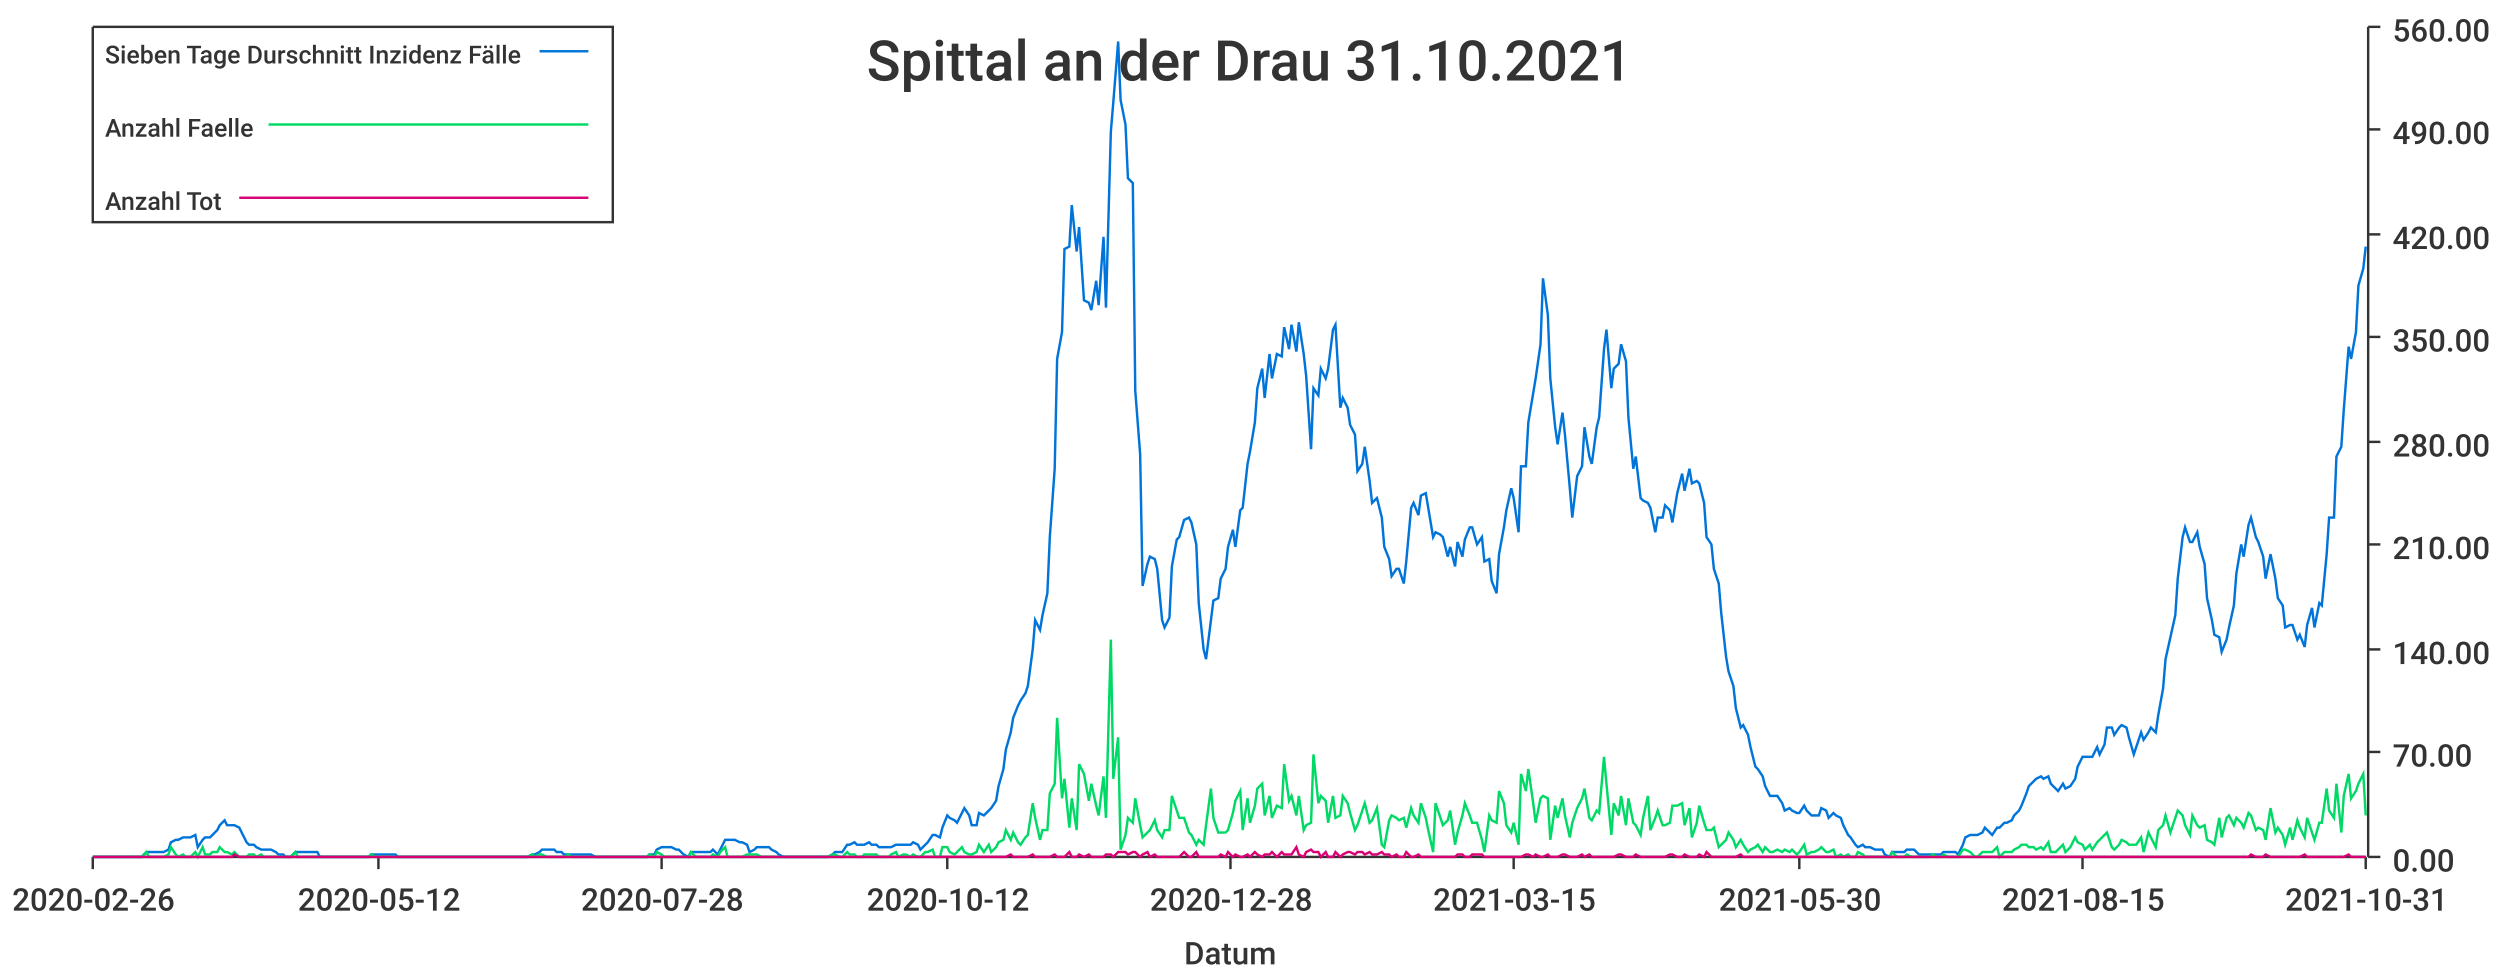
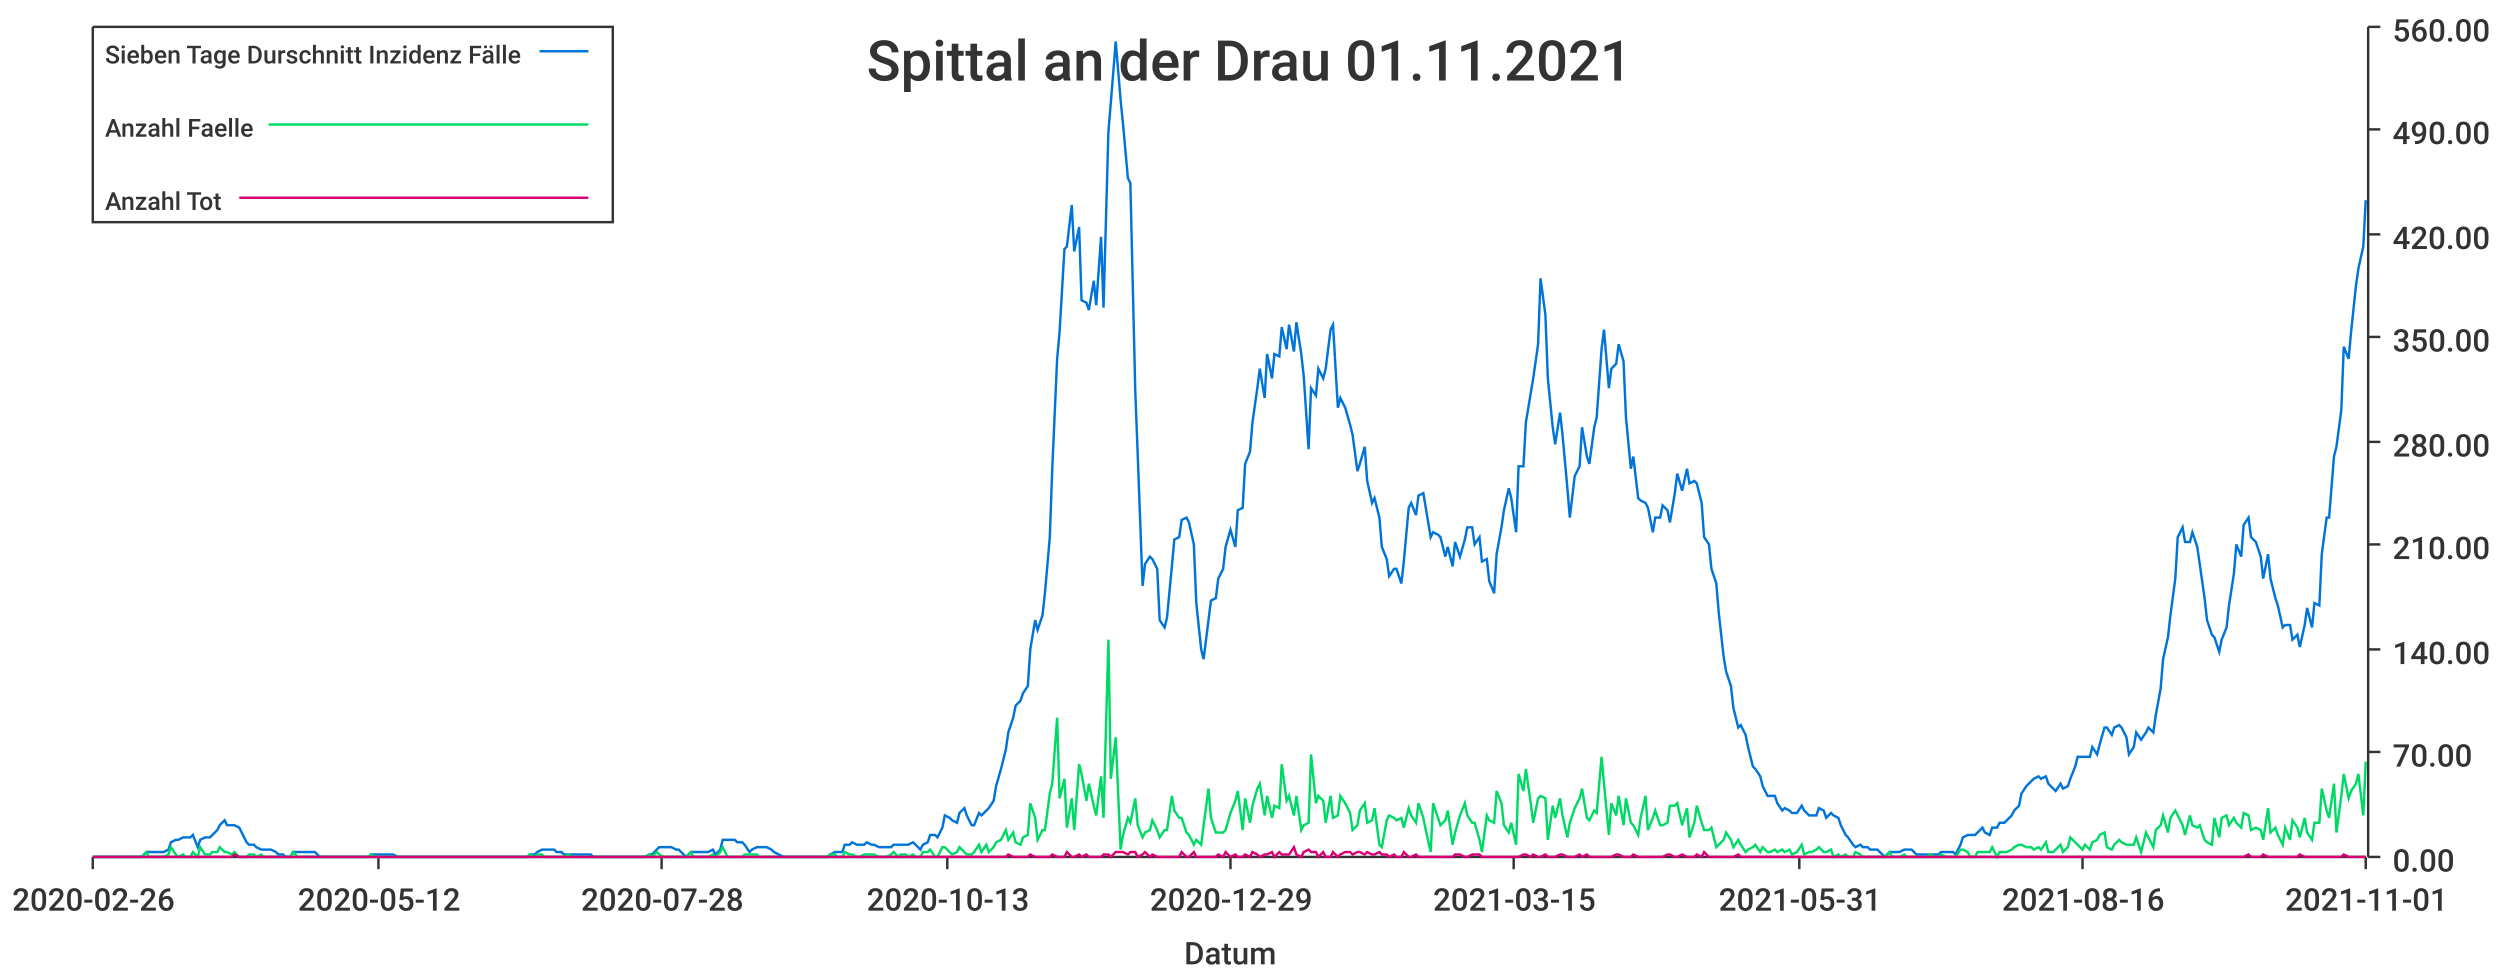
<svg xmlns="http://www.w3.org/2000/svg" width="1024" height="400">\n<path d="M 0 0 L 1024 0 L 1024 400 L 0 400 L 0 0" style="stroke-width:0;stroke:rgba(255,255,255,1.0);fill:rgba(255,255,255,1.0)" />
  <path d="M 38 11 L 969 11 L 969 351 L 38 351 L 38 11" style="stroke-width:0;stroke:rgba(255,255,255,1.0);fill:rgba(255,255,255,1.0)" />
  <path d="M 38 351 L 969 351" style="stroke-width:1;stroke:rgba(51,51,51,1.0);fill:none" />
  <path d="M 38 351 L 38 356" style="stroke-width:1;stroke:rgba(51,51,51,1.0);fill:none" />
  <text x="5" y="373" style="stroke-width:0;stroke:none;fill:rgba(51,51,51,1.0);font-size:12.8px;font-family:'Roboto Medium',sans-serif">2020-02-26</text>
  <path d="M 155 351 L 155 356" style="stroke-width:1;stroke:rgba(51,51,51,1.0);fill:none" />
  <text x="122" y="373" style="stroke-width:0;stroke:none;fill:rgba(51,51,51,1.0);font-size:12.8px;font-family:'Roboto Medium',sans-serif">2020-05-12</text>
  <path d="M 271 351 L 271 356" style="stroke-width:1;stroke:rgba(51,51,51,1.0);fill:none" />
  <text x="238" y="373" style="stroke-width:0;stroke:none;fill:rgba(51,51,51,1.0);font-size:12.8px;font-family:'Roboto Medium',sans-serif">2020-07-28</text>
  <path d="M 388 351 L 388 356" style="stroke-width:1;stroke:rgba(51,51,51,1.0);fill:none" />
-   <text x="355" y="373" style="stroke-width:0;stroke:none;fill:rgba(51,51,51,1.0);font-size:12.8px;font-family:'Roboto Medium',sans-serif">2020-10-12</text>
+   <text x="355" y="373" style="stroke-width:0;stroke:none;fill:rgba(51,51,51,1.0);font-size:12.8px;font-family:'Roboto Medium',sans-serif">2020-10-13</text>
  <path d="M 504 351 L 504 356" style="stroke-width:1;stroke:rgba(51,51,51,1.0);fill:none" />
-   <text x="471" y="373" style="stroke-width:0;stroke:none;fill:rgba(51,51,51,1.0);font-size:12.8px;font-family:'Roboto Medium',sans-serif">2020-12-28</text>
+   <text x="471" y="373" style="stroke-width:0;stroke:none;fill:rgba(51,51,51,1.0);font-size:12.8px;font-family:'Roboto Medium',sans-serif">2020-12-29</text>
  <path d="M 620 351 L 620 356" style="stroke-width:1;stroke:rgba(51,51,51,1.0);fill:none" />
  <text x="587" y="373" style="stroke-width:0;stroke:none;fill:rgba(51,51,51,1.0);font-size:12.8px;font-family:'Roboto Medium',sans-serif">2021-03-15</text>
  <path d="M 737 351 L 737 356" style="stroke-width:1;stroke:rgba(51,51,51,1.0);fill:none" />
-   <text x="704" y="373" style="stroke-width:0;stroke:none;fill:rgba(51,51,51,1.0);font-size:12.8px;font-family:'Roboto Medium',sans-serif">2021-05-30</text>
+   <text x="704" y="373" style="stroke-width:0;stroke:none;fill:rgba(51,51,51,1.0);font-size:12.8px;font-family:'Roboto Medium',sans-serif">2021-05-31</text>
  <path d="M 853 351 L 853 356" style="stroke-width:1;stroke:rgba(51,51,51,1.0);fill:none" />
-   <text x="820" y="373" style="stroke-width:0;stroke:none;fill:rgba(51,51,51,1.0);font-size:12.8px;font-family:'Roboto Medium',sans-serif">2021-08-15</text>
+   <text x="820" y="373" style="stroke-width:0;stroke:none;fill:rgba(51,51,51,1.0);font-size:12.8px;font-family:'Roboto Medium',sans-serif">2021-08-16</text>
  <path d="M 969 351 L 969 356" style="stroke-width:1;stroke:rgba(51,51,51,1.0);fill:none" />
-   <text x="936" y="373" style="stroke-width:0;stroke:none;fill:rgba(51,51,51,1.0);font-size:12.8px;font-family:'Roboto Medium',sans-serif">2021-10-31</text>
+   <text x="936" y="373" style="stroke-width:0;stroke:none;fill:rgba(51,51,51,1.0);font-size:12.8px;font-family:'Roboto Medium',sans-serif">2021-11-01</text>
  <text x="485" y="395" style="stroke-width:0;stroke:none;fill:rgba(51,51,51,1.0);font-size:12.8px;font-family:'Roboto Medium',sans-serif">Datum</text>
  <path d="M 970 351 L 970 11" style="stroke-width:1;stroke:rgba(51,51,51,1.0);fill:none" />
  <path d="M 970 351 L 975 351" style="stroke-width:1;stroke:rgba(51,51,51,1.0);fill:none" />
  <text x="980" y="357" style="stroke-width:0;stroke:none;fill:rgba(51,51,51,1.0);font-size:12.8px;font-family:'Roboto Medium',sans-serif">0.00</text>
  <path d="M 970 308 L 975 308" style="stroke-width:1;stroke:rgba(51,51,51,1.0);fill:none" />
  <text x="980" y="314" style="stroke-width:0;stroke:none;fill:rgba(51,51,51,1.0);font-size:12.8px;font-family:'Roboto Medium',sans-serif">70.00</text>
  <path d="M 970 266 L 975 266" style="stroke-width:1;stroke:rgba(51,51,51,1.0);fill:none" />
  <text x="980" y="272" style="stroke-width:0;stroke:none;fill:rgba(51,51,51,1.0);font-size:12.8px;font-family:'Roboto Medium',sans-serif">140.00</text>
  <path d="M 970 223 L 975 223" style="stroke-width:1;stroke:rgba(51,51,51,1.0);fill:none" />
  <text x="980" y="229" style="stroke-width:0;stroke:none;fill:rgba(51,51,51,1.0);font-size:12.8px;font-family:'Roboto Medium',sans-serif">210.00</text>
  <path d="M 970 181 L 975 181" style="stroke-width:1;stroke:rgba(51,51,51,1.0);fill:none" />
  <text x="980" y="187" style="stroke-width:0;stroke:none;fill:rgba(51,51,51,1.0);font-size:12.8px;font-family:'Roboto Medium',sans-serif">280.00</text>
  <path d="M 970 138 L 975 138" style="stroke-width:1;stroke:rgba(51,51,51,1.0);fill:none" />
  <text x="980" y="144" style="stroke-width:0;stroke:none;fill:rgba(51,51,51,1.0);font-size:12.8px;font-family:'Roboto Medium',sans-serif">350.00</text>
  <path d="M 970 96 L 975 96" style="stroke-width:1;stroke:rgba(51,51,51,1.0);fill:none" />
  <text x="980" y="102" style="stroke-width:0;stroke:none;fill:rgba(51,51,51,1.0);font-size:12.8px;font-family:'Roboto Medium',sans-serif">420.00</text>
  <path d="M 970 53 L 975 53" style="stroke-width:1;stroke:rgba(51,51,51,1.0);fill:none" />
  <text x="980" y="59" style="stroke-width:0;stroke:none;fill:rgba(51,51,51,1.0);font-size:12.8px;font-family:'Roboto Medium',sans-serif">490.00</text>
  <path d="M 970 11 L 975 11" style="stroke-width:1;stroke:rgba(51,51,51,1.0);fill:none" />
  <text x="980" y="17" style="stroke-width:0;stroke:none;fill:rgba(51,51,51,1.0);font-size:12.8px;font-family:'Roboto Medium',sans-serif">560.00</text>
-   <path d="M 38 351 L 40 351 L 42 351 L 43 351 L 45 351 L 46 351 L 48 351 L 49 351 L 51 351 L 52 351 L 54 351 L 55 351 L 57 351 L 58 351 L 60 349 L 61 349 L 63 349 L 64 349 L 66 349 L 67 349 L 69 348 L 70 345 L 72 344 L 73 344 L 75 343 L 76 343 L 78 343 L 80 342 L 81 347 L 83 344 L 84 343 L 86 343 L 87 342 L 89 340 L 90 338 L 92 336 L 93 338 L 95 338 L 96 338 L 98 339 L 99 341 L 101 345 L 102 346 L 104 346 L 105 347 L 107 348 L 108 348 L 110 348 L 111 348 L 113 349 L 114 350 L 116 350 L 117 351 L 119 351 L 121 349 L 122 349 L 124 349 L 125 349 L 127 349 L 128 349 L 130 349 L 131 351 L 133 351 L 134 351 L 136 351 L 137 351 L 139 351 L 140 351 L 142 351 L 143 351 L 145 351 L 146 351 L 148 351 L 149 351 L 151 351 L 152 350 L 154 350 L 155 350 L 157 350 L 158 350 L 160 350 L 162 350 L 163 351 L 165 351 L 166 351 L 168 351 L 169 351 L 171 351 L 172 351 L 174 351 L 175 351 L 177 351 L 178 351 L 180 351 L 181 351 L 183 351 L 184 351 L 186 351 L 187 351 L 189 351 L 190 351 L 192 351 L 193 351 L 195 351 L 196 351 L 198 351 L 199 351 L 201 351 L 203 351 L 204 351 L 206 351 L 207 351 L 209 351 L 210 351 L 212 351 L 213 351 L 215 351 L 216 351 L 218 350 L 219 350 L 221 349 L 222 348 L 224 348 L 225 348 L 227 348 L 228 349 L 230 349 L 231 350 L 233 350 L 234 350 L 236 350 L 237 350 L 239 350 L 240 350 L 242 350 L 244 351 L 245 351 L 247 351 L 248 351 L 250 351 L 251 351 L 253 351 L 254 351 L 256 351 L 257 351 L 259 351 L 260 351 L 262 351 L 263 351 L 265 351 L 266 350 L 268 350 L 269 348 L 271 347 L 272 347 L 274 347 L 275 347 L 277 348 L 278 348 L 280 350 L 282 351 L 283 349 L 285 349 L 286 349 L 288 349 L 289 349 L 291 349 L 292 348 L 294 350 L 295 348 L 297 344 L 298 344 L 300 344 L 301 344 L 303 345 L 304 345 L 306 346 L 307 349 L 309 348 L 310 347 L 312 347 L 313 347 L 315 347 L 316 348 L 318 349 L 319 350 L 321 351 L 323 351 L 324 351 L 326 351 L 327 351 L 329 351 L 330 351 L 332 351 L 333 351 L 335 351 L 336 351 L 338 351 L 339 351 L 341 350 L 342 349 L 344 349 L 345 349 L 347 346 L 348 346 L 350 345 L 351 346 L 353 346 L 354 346 L 356 345 L 357 346 L 359 346 L 360 347 L 362 347 L 364 347 L 365 347 L 367 346 L 368 346 L 370 346 L 371 346 L 373 346 L 374 345 L 376 346 L 377 348 L 379 346 L 380 345 L 382 342 L 383 342 L 385 343 L 386 339 L 388 334 L 389 335 L 391 336 L 392 337 L 394 333 L 395 331 L 397 334 L 398 338 L 400 338 L 401 333 L 403 334 L 405 332 L 406 331 L 408 328 L 409 322 L 411 315 L 412 307 L 414 300 L 415 294 L 417 289 L 418 287 L 420 284 L 421 281 L 423 266 L 424 254 L 426 258 L 427 252 L 429 243 L 430 220 L 432 192 L 433 147 L 435 136 L 436 102 L 438 101 L 439 84 L 441 103 L 442 93 L 444 123 L 446 124 L 447 127 L 449 115 L 450 125 L 452 97 L 453 126 L 455 54 L 456 42 L 458 17 L 459 41 L 461 51 L 462 73 L 464 75 L 465 160 L 467 186 L 468 240 L 470 231 L 471 228 L 473 229 L 474 233 L 476 254 L 477 257 L 479 253 L 480 232 L 482 221 L 483 220 L 485 213 L 487 212 L 488 214 L 490 223 L 491 247 L 493 266 L 494 270 L 496 254 L 497 246 L 499 245 L 500 237 L 502 233 L 503 224 L 505 217 L 506 224 L 508 209 L 509 208 L 511 190 L 512 185 L 514 173 L 515 159 L 517 151 L 518 163 L 520 145 L 521 155 L 523 145 L 525 146 L 526 134 L 528 143 L 529 133 L 531 144 L 532 132 L 534 145 L 535 154 L 537 184 L 538 159 L 540 162 L 541 151 L 543 155 L 544 151 L 546 135 L 547 133 L 549 167 L 550 163 L 552 167 L 553 174 L 555 178 L 556 193 L 558 190 L 559 183 L 561 197 L 562 206 L 564 204 L 566 212 L 567 224 L 569 229 L 570 236 L 572 233 L 573 233 L 575 239 L 576 230 L 578 208 L 579 206 L 581 211 L 582 203 L 584 202 L 585 208 L 587 220 L 588 218 L 590 219 L 591 220 L 593 228 L 594 224 L 596 232 L 597 222 L 599 228 L 600 221 L 602 216 L 603 216 L 605 223 L 607 220 L 608 230 L 610 229 L 611 238 L 613 243 L 614 227 L 616 216 L 617 209 L 619 200 L 620 204 L 622 218 L 623 191 L 625 191 L 626 173 L 628 161 L 629 155 L 631 141 L 632 114 L 634 129 L 635 155 L 637 175 L 638 182 L 640 169 L 641 178 L 643 200 L 644 212 L 646 195 L 648 191 L 649 175 L 651 187 L 652 190 L 654 175 L 655 171 L 657 143 L 658 135 L 660 159 L 661 151 L 663 149 L 664 141 L 666 148 L 667 171 L 669 192 L 670 187 L 672 204 L 673 205 L 675 206 L 676 208 L 678 218 L 679 212 L 681 212 L 682 207 L 684 209 L 685 214 L 687 202 L 689 194 L 690 201 L 692 192 L 693 198 L 695 197 L 696 198 L 698 206 L 699 220 L 701 223 L 702 233 L 704 239 L 705 251 L 707 269 L 708 275 L 710 281 L 711 290 L 713 298 L 714 297 L 716 301 L 717 306 L 719 314 L 720 315 L 722 318 L 723 322 L 725 326 L 726 326 L 728 326 L 730 329 L 731 332 L 733 331 L 734 332 L 736 333 L 737 333 L 739 330 L 740 332 L 742 334 L 743 334 L 745 334 L 746 331 L 748 332 L 749 335 L 751 333 L 752 334 L 754 335 L 755 338 L 757 342 L 758 343 L 760 346 L 761 347 L 763 346 L 764 347 L 766 347 L 768 348 L 769 348 L 771 348 L 772 350 L 774 351 L 775 349 L 777 349 L 778 349 L 780 349 L 781 348 L 783 348 L 784 348 L 786 350 L 787 350 L 789 350 L 790 350 L 792 350 L 793 350 L 795 350 L 796 349 L 798 349 L 799 349 L 801 349 L 802 350 L 804 346 L 805 343 L 807 342 L 809 342 L 810 342 L 812 341 L 813 339 L 815 341 L 816 342 L 818 339 L 819 339 L 821 337 L 822 337 L 824 336 L 825 334 L 827 332 L 828 330 L 830 325 L 831 322 L 833 320 L 834 319 L 836 318 L 837 319 L 839 318 L 840 321 L 842 323 L 843 324 L 845 321 L 846 323 L 848 322 L 850 319 L 851 314 L 853 310 L 854 310 L 856 310 L 857 310 L 859 306 L 860 309 L 862 305 L 863 298 L 865 298 L 866 301 L 868 298 L 869 297 L 871 298 L 872 302 L 874 309 L 875 306 L 877 300 L 878 303 L 880 300 L 881 298 L 883 300 L 884 293 L 886 282 L 887 270 L 889 261 L 891 252 L 892 237 L 894 220 L 895 216 L 897 222 L 898 222 L 900 218 L 901 224 L 903 231 L 904 245 L 906 254 L 907 260 L 909 261 L 910 267 L 912 262 L 913 257 L 915 248 L 916 235 L 918 223 L 919 228 L 921 215 L 922 212 L 924 220 L 925 222 L 927 228 L 928 237 L 930 227 L 932 237 L 933 245 L 935 248 L 936 257 L 938 256 L 939 256 L 941 262 L 942 260 L 944 265 L 945 256 L 947 249 L 948 257 L 950 247 L 951 248 L 953 227 L 954 212 L 956 212 L 957 187 L 959 183 L 960 168 L 962 142 L 963 147 L 965 136 L 966 117 L 968 110 L 969 101" style="stroke-width:1;stroke:rgba(0,116,217,1.0);fill:none" />
-   <path d="M 38 351 L 40 351 L 42 351 L 43 351 L 45 351 L 46 351 L 48 351 L 49 351 L 51 351 L 52 351 L 54 351 L 55 351 L 57 351 L 58 351 L 60 349 L 61 351 L 63 351 L 64 351 L 66 351 L 67 351 L 69 350 L 70 347 L 72 350 L 73 351 L 75 350 L 76 351 L 78 351 L 80 349 L 81 351 L 83 347 L 84 350 L 86 350 L 87 349 L 89 349 L 90 347 L 92 349 L 93 349 L 95 350 L 96 349 L 98 351 L 99 351 L 101 351 L 102 350 L 104 350 L 105 351 L 107 350 L 108 351 L 110 351 L 111 351 L 113 351 L 114 351 L 116 351 L 117 351 L 119 351 L 121 349 L 122 351 L 124 351 L 125 351 L 127 351 L 128 351 L 130 351 L 131 351 L 133 351 L 134 351 L 136 351 L 137 351 L 139 351 L 140 351 L 142 351 L 143 351 L 145 351 L 146 351 L 148 351 L 149 351 L 151 351 L 152 350 L 154 351 L 155 351 L 157 351 L 158 351 L 160 351 L 162 351 L 163 351 L 165 351 L 166 351 L 168 351 L 169 351 L 171 351 L 172 351 L 174 351 L 175 351 L 177 351 L 178 351 L 180 351 L 181 351 L 183 351 L 184 351 L 186 351 L 187 351 L 189 351 L 190 351 L 192 351 L 193 351 L 195 351 L 196 351 L 198 351 L 199 351 L 201 351 L 203 351 L 204 351 L 206 351 L 207 351 L 209 351 L 210 351 L 212 351 L 213 351 L 215 351 L 216 351 L 218 350 L 219 351 L 221 350 L 222 350 L 224 351 L 225 351 L 227 351 L 228 351 L 230 351 L 231 351 L 233 350 L 234 351 L 236 351 L 237 351 L 239 351 L 240 351 L 242 351 L 244 351 L 245 351 L 247 351 L 248 351 L 250 351 L 251 351 L 253 351 L 254 351 L 256 351 L 257 351 L 259 351 L 260 351 L 262 351 L 263 351 L 265 351 L 266 350 L 268 351 L 269 349 L 271 350 L 272 351 L 274 351 L 275 351 L 277 351 L 278 351 L 280 351 L 282 351 L 283 349 L 285 351 L 286 351 L 288 351 L 289 351 L 291 351 L 292 350 L 294 351 L 295 349 L 297 347 L 298 351 L 300 351 L 301 351 L 303 351 L 304 351 L 306 350 L 307 350 L 309 350 L 310 350 L 312 351 L 313 351 L 315 351 L 316 351 L 318 351 L 319 351 L 321 351 L 323 351 L 324 351 L 326 351 L 327 351 L 329 351 L 330 351 L 332 351 L 333 351 L 335 351 L 336 351 L 338 351 L 339 351 L 341 350 L 342 350 L 344 351 L 345 351 L 347 349 L 348 350 L 350 350 L 351 351 L 353 351 L 354 350 L 356 350 L 357 350 L 359 350 L 360 351 L 362 351 L 364 351 L 365 350 L 367 349 L 368 351 L 370 350 L 371 350 L 373 351 L 374 350 L 376 351 L 377 351 L 379 349 L 380 349 L 382 348 L 383 351 L 385 351 L 386 347 L 388 347 L 389 349 L 391 350 L 392 349 L 394 347 L 395 349 L 397 350 L 398 350 L 400 349 L 401 346 L 403 349 L 405 346 L 406 349 L 408 347 L 409 345 L 411 344 L 412 340 L 414 344 L 415 341 L 417 345 L 418 346 L 420 343 L 421 342 L 423 329 L 424 335 L 426 344 L 427 340 L 429 340 L 430 325 L 432 321 L 433 294 L 435 327 L 436 319 L 438 339 L 439 327 L 441 340 L 442 313 L 444 317 L 446 328 L 447 321 L 449 330 L 450 334 L 452 318 L 453 335 L 455 262 L 456 319 L 458 302 L 459 348 L 461 342 L 462 335 L 464 337 L 465 327 L 467 338 L 468 343 L 470 341 L 471 340 L 473 336 L 474 340 L 476 343 L 477 340 L 479 340 L 480 326 L 482 332 L 483 335 L 485 335 L 487 341 L 488 342 L 490 346 L 491 344 L 493 346 L 494 338 L 496 323 L 497 335 L 499 341 L 500 341 L 502 341 L 503 340 L 505 333 L 506 328 L 508 324 L 509 340 L 511 327 L 512 337 L 514 330 L 515 323 L 517 321 L 518 334 L 520 326 L 521 335 L 523 330 L 525 331 L 526 313 L 528 328 L 529 326 L 531 334 L 532 326 L 534 340 L 535 338 L 537 337 L 538 309 L 540 329 L 541 326 L 543 328 L 544 337 L 546 326 L 547 335 L 549 334 L 550 326 L 552 329 L 553 333 L 555 340 L 556 338 L 558 332 L 559 329 L 561 337 L 562 336 L 564 331 L 566 346 L 567 347 L 569 336 L 570 334 L 572 335 L 573 336 L 575 335 L 576 339 L 578 331 L 579 334 L 581 337 L 582 329 L 584 335 L 585 340 L 587 349 L 588 329 L 590 335 L 591 338 L 593 336 L 594 332 L 596 346 L 597 341 L 599 334 L 600 329 L 602 334 L 603 337 L 605 337 L 607 344 L 608 349 L 610 334 L 611 336 L 613 337 L 614 324 L 616 329 L 617 338 L 619 341 L 620 337 L 622 346 L 623 317 L 625 324 L 626 315 L 628 329 L 629 337 L 631 327 L 632 326 L 634 327 L 635 344 L 637 330 L 638 335 L 640 327 L 641 334 L 643 343 L 644 337 L 646 331 L 648 327 L 649 323 L 651 335 L 652 336 L 654 332 L 655 333 L 657 310 L 658 321 L 660 342 L 661 329 L 663 334 L 664 326 L 666 338 L 667 327 L 669 337 L 670 338 L 672 342 L 673 335 L 675 326 L 676 340 L 678 335 L 679 332 L 681 338 L 682 338 L 684 337 L 685 330 L 687 330 L 689 329 L 690 338 L 692 331 L 693 343 L 695 337 L 696 330 L 698 337 L 699 340 L 701 340 L 702 339 L 704 347 L 705 346 L 707 344 L 708 341 L 710 344 L 711 347 L 713 344 L 714 346 L 716 349 L 717 348 L 719 347 L 720 346 L 722 349 L 723 347 L 725 349 L 726 349 L 728 348 L 730 349 L 731 348 L 733 349 L 734 348 L 736 350 L 737 349 L 739 346 L 740 350 L 742 349 L 743 349 L 745 348 L 746 347 L 748 349 L 749 349 L 751 348 L 752 351 L 754 350 L 755 351 L 757 350 L 758 351 L 760 351 L 761 349 L 763 350 L 764 351 L 766 351 L 768 351 L 769 351 L 771 351 L 772 351 L 774 351 L 775 349 L 777 351 L 778 351 L 780 351 L 781 350 L 783 351 L 784 351 L 786 351 L 787 351 L 789 351 L 790 351 L 792 350 L 793 351 L 795 351 L 796 350 L 798 351 L 799 351 L 801 351 L 802 351 L 804 348 L 805 348 L 807 349 L 809 351 L 810 351 L 812 349 L 813 349 L 815 349 L 816 349 L 818 347 L 819 351 L 821 349 L 822 349 L 824 349 L 825 348 L 827 347 L 828 346 L 830 346 L 831 347 L 833 347 L 834 348 L 836 347 L 837 348 L 839 345 L 840 349 L 842 349 L 843 348 L 845 346 L 846 349 L 848 347 L 850 343 L 851 345 L 853 346 L 854 348 L 856 346 L 857 348 L 859 345 L 860 344 L 862 342 L 863 341 L 865 347 L 866 348 L 868 346 L 869 344 L 871 345 L 872 346 L 874 346 L 875 346 L 877 343 L 878 349 L 880 341 L 881 343 L 883 347 L 884 340 L 886 338 L 887 334 L 889 341 L 891 335 L 892 332 L 894 334 L 895 338 L 897 342 L 898 334 L 900 338 L 901 339 L 903 338 L 904 344 L 906 345 L 907 346 L 909 335 L 910 343 L 912 335 L 913 334 L 915 338 L 916 335 L 918 337 L 919 339 L 921 333 L 922 334 L 924 340 L 925 339 L 927 340 L 928 344 L 930 331 L 932 341 L 933 339 L 935 342 L 936 346 L 938 339 L 939 344 L 941 336 L 942 339 L 944 343 L 945 335 L 947 341 L 948 344 L 950 337 L 951 337 L 953 323 L 954 332 L 956 335 L 957 321 L 959 341 L 960 326 L 962 317 L 963 327 L 965 324 L 966 321 L 968 317 L 969 334" style="stroke-width:1;stroke:rgba(0,217,101,1.0);fill:none" />
-   <path d="M 38 351 L 40 351 L 42 351 L 43 351 L 45 351 L 46 351 L 48 351 L 49 351 L 51 351 L 52 351 L 54 351 L 55 351 L 57 351 L 58 351 L 60 351 L 61 351 L 63 351 L 64 351 L 66 351 L 67 351 L 69 351 L 70 351 L 72 351 L 73 351 L 75 351 L 76 351 L 78 351 L 80 351 L 81 351 L 83 351 L 84 351 L 86 351 L 87 351 L 89 351 L 90 351 L 92 351 L 93 351 L 95 351 L 96 350 L 98 351 L 99 351 L 101 351 L 102 351 L 104 351 L 105 351 L 107 351 L 108 351 L 110 351 L 111 351 L 113 351 L 114 351 L 116 351 L 117 351 L 119 351 L 121 351 L 122 351 L 124 351 L 125 351 L 127 351 L 128 351 L 130 351 L 131 351 L 133 351 L 134 351 L 136 351 L 137 351 L 139 351 L 140 351 L 142 351 L 143 351 L 145 351 L 146 351 L 148 351 L 149 351 L 151 351 L 152 351 L 154 351 L 155 351 L 157 351 L 158 351 L 160 351 L 162 351 L 163 351 L 165 351 L 166 351 L 168 351 L 169 351 L 171 351 L 172 351 L 174 351 L 175 351 L 177 351 L 178 351 L 180 351 L 181 351 L 183 351 L 184 351 L 186 351 L 187 351 L 189 351 L 190 351 L 192 351 L 193 351 L 195 351 L 196 351 L 198 351 L 199 351 L 201 351 L 203 351 L 204 351 L 206 351 L 207 351 L 209 351 L 210 351 L 212 351 L 213 351 L 215 351 L 216 351 L 218 351 L 219 351 L 221 351 L 222 351 L 224 351 L 225 351 L 227 351 L 228 351 L 230 351 L 231 351 L 233 351 L 234 351 L 236 351 L 237 351 L 239 351 L 240 351 L 242 351 L 244 351 L 245 351 L 247 351 L 248 351 L 250 351 L 251 351 L 253 351 L 254 351 L 256 351 L 257 351 L 259 351 L 260 351 L 262 351 L 263 351 L 265 351 L 266 351 L 268 351 L 269 351 L 271 351 L 272 351 L 274 351 L 275 351 L 277 351 L 278 351 L 280 351 L 282 351 L 283 351 L 285 351 L 286 351 L 288 351 L 289 351 L 291 351 L 292 351 L 294 351 L 295 351 L 297 351 L 298 351 L 300 351 L 301 351 L 303 351 L 304 351 L 306 351 L 307 351 L 309 351 L 310 351 L 312 351 L 313 351 L 315 351 L 316 351 L 318 351 L 319 351 L 321 351 L 323 351 L 324 351 L 326 351 L 327 351 L 329 351 L 330 351 L 332 351 L 333 351 L 335 351 L 336 351 L 338 351 L 339 351 L 341 351 L 342 351 L 344 351 L 345 351 L 347 351 L 348 351 L 350 351 L 351 351 L 353 351 L 354 351 L 356 351 L 357 351 L 359 351 L 360 351 L 362 351 L 364 351 L 365 351 L 367 351 L 368 351 L 370 351 L 371 351 L 373 351 L 374 351 L 376 351 L 377 351 L 379 351 L 380 351 L 382 351 L 383 351 L 385 351 L 386 351 L 388 351 L 389 351 L 391 351 L 392 351 L 394 351 L 395 351 L 397 351 L 398 351 L 400 351 L 401 351 L 403 351 L 405 351 L 406 351 L 408 351 L 409 351 L 411 351 L 412 351 L 414 350 L 415 351 L 417 351 L 418 351 L 420 351 L 421 351 L 423 350 L 424 351 L 426 351 L 427 351 L 429 351 L 430 351 L 432 350 L 433 351 L 435 351 L 436 351 L 438 349 L 439 351 L 441 351 L 442 350 L 444 351 L 446 350 L 447 351 L 449 351 L 450 351 L 452 351 L 453 350 L 455 350 L 456 351 L 458 349 L 459 349 L 461 349 L 462 350 L 464 349 L 465 349 L 467 351 L 468 350 L 470 349 L 471 351 L 473 350 L 474 351 L 476 351 L 477 351 L 479 351 L 480 351 L 482 351 L 483 351 L 485 349 L 487 351 L 488 351 L 490 349 L 491 351 L 493 351 L 494 351 L 496 351 L 497 351 L 499 351 L 500 350 L 502 351 L 503 349 L 505 351 L 506 350 L 508 351 L 509 351 L 511 350 L 512 351 L 514 349 L 515 350 L 517 351 L 518 350 L 520 350 L 521 349 L 523 351 L 525 349 L 526 350 L 528 350 L 529 350 L 531 347 L 532 350 L 534 351 L 535 349 L 537 348 L 538 349 L 540 349 L 541 351 L 543 349 L 544 351 L 546 351 L 547 349 L 549 351 L 550 350 L 552 349 L 553 349 L 555 350 L 556 349 L 558 349 L 559 350 L 561 349 L 562 350 L 564 350 L 566 349 L 567 350 L 569 350 L 570 351 L 572 350 L 573 351 L 575 351 L 576 349 L 578 351 L 579 351 L 581 350 L 582 351 L 584 351 L 585 351 L 587 351 L 588 351 L 590 351 L 591 351 L 593 351 L 594 351 L 596 351 L 597 350 L 599 350 L 600 351 L 602 351 L 603 350 L 605 350 L 607 350 L 608 351 L 610 351 L 611 351 L 613 351 L 614 351 L 616 351 L 617 351 L 619 351 L 620 351 L 622 351 L 623 351 L 625 350 L 626 350 L 628 351 L 629 350 L 631 351 L 632 351 L 634 350 L 635 351 L 637 351 L 638 351 L 640 350 L 641 350 L 643 351 L 644 351 L 646 351 L 648 350 L 649 351 L 651 350 L 652 351 L 654 351 L 655 351 L 657 351 L 658 351 L 660 351 L 661 351 L 663 350 L 664 350 L 666 351 L 667 351 L 669 351 L 670 350 L 672 351 L 673 351 L 675 351 L 676 351 L 678 351 L 679 351 L 681 351 L 682 351 L 684 350 L 685 350 L 687 351 L 689 351 L 690 350 L 692 351 L 693 351 L 695 351 L 696 350 L 698 351 L 699 349 L 701 351 L 702 351 L 704 351 L 705 351 L 707 351 L 708 351 L 710 351 L 711 351 L 713 350 L 714 351 L 716 351 L 717 351 L 719 351 L 720 351 L 722 351 L 723 351 L 725 351 L 726 351 L 728 351 L 730 351 L 731 351 L 733 351 L 734 351 L 736 351 L 737 351 L 739 351 L 740 351 L 742 351 L 743 351 L 745 351 L 746 351 L 748 351 L 749 351 L 751 351 L 752 351 L 754 351 L 755 351 L 757 351 L 758 351 L 760 351 L 761 351 L 763 351 L 764 351 L 766 351 L 768 351 L 769 351 L 771 351 L 772 351 L 774 351 L 775 351 L 777 351 L 778 351 L 780 351 L 781 351 L 783 351 L 784 351 L 786 351 L 787 351 L 789 351 L 790 351 L 792 351 L 793 351 L 795 351 L 796 351 L 798 351 L 799 351 L 801 351 L 802 351 L 804 351 L 805 351 L 807 351 L 809 351 L 810 351 L 812 351 L 813 351 L 815 351 L 816 351 L 818 351 L 819 351 L 821 351 L 822 351 L 824 351 L 825 351 L 827 351 L 828 351 L 830 351 L 831 351 L 833 351 L 834 351 L 836 351 L 837 351 L 839 351 L 840 351 L 842 351 L 843 351 L 845 351 L 846 351 L 848 351 L 850 351 L 851 351 L 853 351 L 854 351 L 856 351 L 857 351 L 859 351 L 860 351 L 862 351 L 863 351 L 865 351 L 866 351 L 868 351 L 869 351 L 871 351 L 872 351 L 874 351 L 875 351 L 877 351 L 878 351 L 880 351 L 881 351 L 883 351 L 884 351 L 886 351 L 887 351 L 889 351 L 891 351 L 892 351 L 894 351 L 895 351 L 897 351 L 898 351 L 900 351 L 901 351 L 903 351 L 904 351 L 906 351 L 907 351 L 909 351 L 910 351 L 912 351 L 913 351 L 915 351 L 916 351 L 918 351 L 919 351 L 921 351 L 922 350 L 924 351 L 925 351 L 927 351 L 928 350 L 930 351 L 932 351 L 933 351 L 935 351 L 936 351 L 938 351 L 939 351 L 941 351 L 942 351 L 944 350 L 945 351 L 947 351 L 948 351 L 950 351 L 951 351 L 953 351 L 954 351 L 956 351 L 957 351 L 959 351 L 960 351 L 962 350 L 963 351 L 965 351 L 966 351 L 968 351 L 969 351" style="stroke-width:1;stroke:rgba(217,0,116,1.0);fill:none" />
-   <text x="355" y="33" style="stroke-width:0;stroke:none;fill:rgba(51,51,51,1.0);font-size:23.0px;font-family:'Roboto Medium',sans-serif">Spittal an der Drau 31.10.2021</text>
+   <path d="M 38 351 L 40 351 L 42 351 L 43 351 L 45 351 L 46 351 L 48 351 L 49 351 L 51 351 L 52 351 L 54 351 L 55 351 L 57 351 L 58 351 L 60 349 L 61 349 L 63 349 L 64 349 L 66 349 L 67 349 L 69 348 L 70 345 L 72 344 L 73 344 L 75 343 L 76 343 L 78 343 L 79 342 L 81 347 L 82 344 L 84 343 L 86 343 L 87 342 L 89 340 L 90 338 L 92 336 L 93 338 L 95 338 L 96 338 L 98 339 L 99 341 L 101 345 L 102 346 L 104 346 L 105 347 L 107 348 L 108 348 L 110 348 L 111 348 L 113 349 L 114 350 L 116 350 L 117 351 L 119 351 L 120 349 L 122 349 L 123 349 L 125 349 L 126 349 L 128 349 L 129 349 L 131 351 L 133 351 L 134 351 L 136 351 L 137 351 L 139 351 L 140 351 L 142 351 L 143 351 L 145 351 L 146 351 L 148 351 L 149 351 L 151 351 L 152 350 L 154 350 L 155 350 L 157 350 L 158 350 L 160 350 L 161 350 L 163 351 L 164 351 L 166 351 L 167 351 L 169 351 L 170 351 L 172 351 L 173 351 L 175 351 L 176 351 L 178 351 L 180 351 L 181 351 L 183 351 L 184 351 L 186 351 L 187 351 L 189 351 L 190 351 L 192 351 L 193 351 L 195 351 L 196 351 L 198 351 L 199 351 L 201 351 L 202 351 L 204 351 L 205 351 L 207 351 L 208 351 L 210 351 L 211 351 L 213 351 L 214 351 L 216 351 L 217 350 L 219 350 L 220 349 L 222 348 L 223 348 L 225 348 L 227 348 L 228 349 L 230 349 L 231 350 L 233 350 L 234 350 L 236 350 L 237 350 L 239 350 L 240 350 L 242 350 L 243 351 L 245 351 L 246 351 L 248 351 L 249 351 L 251 351 L 252 351 L 254 351 L 255 351 L 257 351 L 258 351 L 260 351 L 261 351 L 263 351 L 264 351 L 266 350 L 267 350 L 269 348 L 270 347 L 272 347 L 274 347 L 275 347 L 277 348 L 278 348 L 280 350 L 281 351 L 283 349 L 284 349 L 286 349 L 287 349 L 289 349 L 290 349 L 292 348 L 293 350 L 295 348 L 296 344 L 298 344 L 299 344 L 301 344 L 302 345 L 304 345 L 305 346 L 307 349 L 308 348 L 310 347 L 311 347 L 313 347 L 314 347 L 316 348 L 317 349 L 319 350 L 321 351 L 322 351 L 324 351 L 325 351 L 327 351 L 328 351 L 330 351 L 331 351 L 333 351 L 334 351 L 336 351 L 337 351 L 339 351 L 340 350 L 342 349 L 343 349 L 345 349 L 346 346 L 348 346 L 349 345 L 351 346 L 352 346 L 354 346 L 355 345 L 357 346 L 358 346 L 360 347 L 361 347 L 363 347 L 365 347 L 366 346 L 368 346 L 369 346 L 371 346 L 372 346 L 374 345 L 375 346 L 377 348 L 378 346 L 380 345 L 381 342 L 383 342 L 384 343 L 386 339 L 387 334 L 389 335 L 390 336 L 392 337 L 393 333 L 395 331 L 396 334 L 398 338 L 399 338 L 401 333 L 402 334 L 404 332 L 405 331 L 407 328 L 408 322 L 410 315 L 412 307 L 413 300 L 415 294 L 416 289 L 418 287 L 419 284 L 421 281 L 422 266 L 424 254 L 425 258 L 427 252 L 428 243 L 430 220 L 431 192 L 433 147 L 434 136 L 436 102 L 437 101 L 439 84 L 440 103 L 442 93 L 443 123 L 445 124 L 446 127 L 448 115 L 449 125 L 451 97 L 452 126 L 454 54 L 455 42 L 457 17 L 459 41 L 460 51 L 462 73 L 463 75 L 465 160 L 466 186 L 468 240 L 469 231 L 471 228 L 472 229 L 474 233 L 475 254 L 477 257 L 478 253 L 480 232 L 481 221 L 483 220 L 484 213 L 486 212 L 487 214 L 489 223 L 490 247 L 492 266 L 493 270 L 495 254 L 496 246 L 498 245 L 499 237 L 501 233 L 502 224 L 504 217 L 506 224 L 507 209 L 509 208 L 510 190 L 512 185 L 513 173 L 515 159 L 516 151 L 518 163 L 519 145 L 521 155 L 522 145 L 524 146 L 525 134 L 527 143 L 528 133 L 530 144 L 531 132 L 533 145 L 534 154 L 536 184 L 537 159 L 539 162 L 540 151 L 542 155 L 543 151 L 545 135 L 546 133 L 548 167 L 549 163 L 551 167 L 553 174 L 554 178 L 556 193 L 557 190 L 559 183 L 560 197 L 562 206 L 563 204 L 565 212 L 566 224 L 568 229 L 569 236 L 571 233 L 572 233 L 574 239 L 575 230 L 577 208 L 578 206 L 580 211 L 581 203 L 583 202 L 584 208 L 586 220 L 587 218 L 589 219 L 590 220 L 592 228 L 593 224 L 595 232 L 596 222 L 598 228 L 600 221 L 601 216 L 603 216 L 604 223 L 606 220 L 607 230 L 609 229 L 610 238 L 612 243 L 613 227 L 615 216 L 616 209 L 618 200 L 619 204 L 621 218 L 622 191 L 624 191 L 625 173 L 627 161 L 628 155 L 630 141 L 631 114 L 633 129 L 634 155 L 636 175 L 637 182 L 639 169 L 640 178 L 642 200 L 643 212 L 645 195 L 647 191 L 648 175 L 650 187 L 651 190 L 653 175 L 654 171 L 656 143 L 657 135 L 659 159 L 660 151 L 662 149 L 663 141 L 665 148 L 666 171 L 668 192 L 669 187 L 671 204 L 672 205 L 674 206 L 675 208 L 677 218 L 678 212 L 680 212 L 681 207 L 683 209 L 684 214 L 686 202 L 687 194 L 689 201 L 691 192 L 692 198 L 694 197 L 695 198 L 697 206 L 698 220 L 700 223 L 701 233 L 703 239 L 704 251 L 706 269 L 707 275 L 709 281 L 710 290 L 712 298 L 713 297 L 715 301 L 716 306 L 718 314 L 719 315 L 721 318 L 722 322 L 724 326 L 725 326 L 727 326 L 728 329 L 730 332 L 731 331 L 733 332 L 734 333 L 736 333 L 738 330 L 739 332 L 741 334 L 742 334 L 744 334 L 745 331 L 747 332 L 748 335 L 750 333 L 751 334 L 753 335 L 754 338 L 756 342 L 757 343 L 759 346 L 760 347 L 762 346 L 763 347 L 765 347 L 766 348 L 768 348 L 769 348 L 771 350 L 772 351 L 774 349 L 775 349 L 777 349 L 778 349 L 780 348 L 781 348 L 783 348 L 785 350 L 786 350 L 788 350 L 789 350 L 791 350 L 792 350 L 794 350 L 795 349 L 797 349 L 798 349 L 800 349 L 801 350 L 803 346 L 804 343 L 806 342 L 807 342 L 809 342 L 810 341 L 812 339 L 813 341 L 815 342 L 816 339 L 818 339 L 819 337 L 821 337 L 822 336 L 824 334 L 825 332 L 827 330 L 828 325 L 830 322 L 832 320 L 833 319 L 835 318 L 836 319 L 838 318 L 839 321 L 841 323 L 842 324 L 844 321 L 845 323 L 847 322 L 848 319 L 850 314 L 851 310 L 853 310 L 854 310 L 856 310 L 857 306 L 859 309 L 860 305 L 862 298 L 863 298 L 865 301 L 866 298 L 868 297 L 869 298 L 871 302 L 872 309 L 874 306 L 875 300 L 877 303 L 879 300 L 880 298 L 882 300 L 883 293 L 885 282 L 886 270 L 888 261 L 889 252 L 891 237 L 892 220 L 894 216 L 895 222 L 897 222 L 898 218 L 900 224 L 901 231 L 903 245 L 904 254 L 906 260 L 907 261 L 909 267 L 910 262 L 912 257 L 913 248 L 915 235 L 916 223 L 918 228 L 919 215 L 921 212 L 922 220 L 924 222 L 926 228 L 927 237 L 929 227 L 930 237 L 932 245 L 933 248 L 935 257 L 936 256 L 938 256 L 939 262 L 941 260 L 942 265 L 944 256 L 945 249 L 947 257 L 948 247 L 950 248 L 951 227 L 953 212 L 954 212 L 956 187 L 957 183 L 959 168 L 960 142 L 962 147 L 963 136 L 965 117 L 966 110 L 968 101 L 969 82" style="stroke-width:1;stroke:rgba(0,116,217,1.0);fill:none" />
+   <path d="M 38 351 L 40 351 L 42 351 L 43 351 L 45 351 L 46 351 L 48 351 L 49 351 L 51 351 L 52 351 L 54 351 L 55 351 L 57 351 L 58 351 L 60 349 L 61 351 L 63 351 L 64 351 L 66 351 L 67 351 L 69 350 L 70 347 L 72 350 L 73 351 L 75 350 L 76 351 L 78 351 L 79 349 L 81 351 L 82 347 L 84 350 L 86 350 L 87 349 L 89 349 L 90 347 L 92 349 L 93 349 L 95 350 L 96 349 L 98 351 L 99 351 L 101 351 L 102 350 L 104 350 L 105 351 L 107 350 L 108 351 L 110 351 L 111 351 L 113 351 L 114 351 L 116 351 L 117 351 L 119 351 L 120 349 L 122 351 L 123 351 L 125 351 L 126 351 L 128 351 L 129 351 L 131 351 L 133 351 L 134 351 L 136 351 L 137 351 L 139 351 L 140 351 L 142 351 L 143 351 L 145 351 L 146 351 L 148 351 L 149 351 L 151 351 L 152 350 L 154 351 L 155 351 L 157 351 L 158 351 L 160 351 L 161 351 L 163 351 L 164 351 L 166 351 L 167 351 L 169 351 L 170 351 L 172 351 L 173 351 L 175 351 L 176 351 L 178 351 L 180 351 L 181 351 L 183 351 L 184 351 L 186 351 L 187 351 L 189 351 L 190 351 L 192 351 L 193 351 L 195 351 L 196 351 L 198 351 L 199 351 L 201 351 L 202 351 L 204 351 L 205 351 L 207 351 L 208 351 L 210 351 L 211 351 L 213 351 L 214 351 L 216 351 L 217 350 L 219 351 L 220 350 L 222 350 L 223 351 L 225 351 L 227 351 L 228 351 L 230 351 L 231 351 L 233 350 L 234 351 L 236 351 L 237 351 L 239 351 L 240 351 L 242 351 L 243 351 L 245 351 L 246 351 L 248 351 L 249 351 L 251 351 L 252 351 L 254 351 L 255 351 L 257 351 L 258 351 L 260 351 L 261 351 L 263 351 L 264 351 L 266 350 L 267 351 L 269 349 L 270 350 L 272 351 L 274 351 L 275 351 L 277 351 L 278 351 L 280 351 L 281 351 L 283 349 L 284 351 L 286 351 L 287 351 L 289 351 L 290 351 L 292 350 L 293 351 L 295 349 L 296 347 L 298 351 L 299 351 L 301 351 L 302 351 L 304 351 L 305 350 L 307 350 L 308 350 L 310 350 L 311 351 L 313 351 L 314 351 L 316 351 L 317 351 L 319 351 L 321 351 L 322 351 L 324 351 L 325 351 L 327 351 L 328 351 L 330 351 L 331 351 L 333 351 L 334 351 L 336 351 L 337 351 L 339 351 L 340 350 L 342 350 L 343 351 L 345 351 L 346 349 L 348 350 L 349 350 L 351 351 L 352 351 L 354 350 L 355 350 L 357 350 L 358 350 L 360 351 L 361 351 L 363 351 L 365 350 L 366 349 L 368 351 L 369 350 L 371 350 L 372 351 L 374 350 L 375 351 L 377 351 L 378 349 L 380 349 L 381 348 L 383 351 L 384 351 L 386 347 L 387 347 L 389 349 L 390 350 L 392 349 L 393 347 L 395 349 L 396 350 L 398 350 L 399 349 L 401 346 L 402 349 L 404 346 L 405 349 L 407 347 L 408 345 L 410 344 L 412 340 L 413 344 L 415 341 L 416 345 L 418 346 L 419 343 L 421 342 L 422 329 L 424 335 L 425 344 L 427 340 L 428 340 L 430 325 L 431 321 L 433 294 L 434 327 L 436 319 L 437 339 L 439 327 L 440 340 L 442 313 L 443 317 L 445 328 L 446 321 L 448 330 L 449 334 L 451 318 L 452 335 L 454 262 L 455 319 L 457 302 L 459 348 L 460 342 L 462 335 L 463 337 L 465 327 L 466 338 L 468 343 L 469 341 L 471 340 L 472 336 L 474 340 L 475 343 L 477 340 L 478 340 L 480 326 L 481 332 L 483 335 L 484 335 L 486 341 L 487 342 L 489 346 L 490 344 L 492 346 L 493 338 L 495 323 L 496 335 L 498 341 L 499 341 L 501 341 L 502 340 L 504 333 L 506 328 L 507 324 L 509 340 L 510 327 L 512 337 L 513 330 L 515 323 L 516 321 L 518 334 L 519 326 L 521 335 L 522 330 L 524 331 L 525 313 L 527 328 L 528 326 L 530 334 L 531 326 L 533 340 L 534 338 L 536 337 L 537 309 L 539 329 L 540 326 L 542 328 L 543 337 L 545 326 L 546 335 L 548 334 L 549 326 L 551 329 L 553 333 L 554 340 L 556 338 L 557 332 L 559 329 L 560 337 L 562 336 L 563 331 L 565 346 L 566 347 L 568 336 L 569 334 L 571 335 L 572 336 L 574 335 L 575 339 L 577 331 L 578 334 L 580 337 L 581 329 L 583 335 L 584 340 L 586 349 L 587 329 L 589 335 L 590 338 L 592 336 L 593 332 L 595 346 L 596 341 L 598 334 L 600 329 L 601 334 L 603 337 L 604 337 L 606 344 L 607 349 L 609 334 L 610 336 L 612 337 L 613 324 L 615 329 L 616 338 L 618 341 L 619 337 L 621 346 L 622 317 L 624 324 L 625 315 L 627 329 L 628 337 L 630 327 L 631 326 L 633 327 L 634 344 L 636 330 L 637 335 L 639 327 L 640 334 L 642 343 L 643 337 L 645 331 L 647 327 L 648 323 L 650 335 L 651 336 L 653 332 L 654 333 L 656 310 L 657 321 L 659 342 L 660 329 L 662 334 L 663 326 L 665 338 L 666 327 L 668 337 L 669 338 L 671 342 L 672 335 L 674 326 L 675 340 L 677 335 L 678 332 L 680 338 L 681 338 L 683 337 L 684 330 L 686 330 L 687 329 L 689 338 L 691 331 L 692 343 L 694 337 L 695 330 L 697 337 L 698 340 L 700 340 L 701 339 L 703 347 L 704 346 L 706 344 L 707 341 L 709 344 L 710 347 L 712 344 L 713 346 L 715 349 L 716 348 L 718 347 L 719 346 L 721 349 L 722 347 L 724 349 L 725 349 L 727 348 L 728 349 L 730 348 L 731 349 L 733 348 L 734 350 L 736 349 L 738 346 L 739 350 L 741 349 L 742 349 L 744 348 L 745 347 L 747 349 L 748 349 L 750 348 L 751 351 L 753 350 L 754 351 L 756 350 L 757 351 L 759 351 L 760 349 L 762 350 L 763 351 L 765 351 L 766 351 L 768 351 L 769 351 L 771 351 L 772 351 L 774 349 L 775 351 L 777 351 L 778 351 L 780 350 L 781 351 L 783 351 L 785 351 L 786 351 L 788 351 L 789 351 L 791 350 L 792 351 L 794 351 L 795 350 L 797 351 L 798 351 L 800 351 L 801 351 L 803 348 L 804 348 L 806 349 L 807 351 L 809 351 L 810 349 L 812 349 L 813 349 L 815 349 L 816 347 L 818 351 L 819 349 L 821 349 L 822 349 L 824 348 L 825 347 L 827 346 L 828 346 L 830 347 L 832 347 L 833 348 L 835 347 L 836 348 L 838 345 L 839 349 L 841 349 L 842 348 L 844 346 L 845 349 L 847 347 L 848 343 L 850 345 L 851 346 L 853 348 L 854 346 L 856 348 L 857 345 L 859 344 L 860 342 L 862 341 L 863 347 L 865 348 L 866 346 L 868 344 L 869 345 L 871 346 L 872 346 L 874 346 L 875 343 L 877 349 L 879 341 L 880 343 L 882 347 L 883 340 L 885 338 L 886 334 L 888 341 L 889 335 L 891 332 L 892 334 L 894 338 L 895 342 L 897 334 L 898 338 L 900 339 L 901 338 L 903 344 L 904 345 L 906 346 L 907 335 L 909 343 L 910 335 L 912 334 L 913 338 L 915 335 L 916 337 L 918 339 L 919 333 L 921 334 L 922 340 L 924 339 L 926 340 L 927 344 L 929 331 L 930 341 L 932 339 L 933 342 L 935 346 L 936 339 L 938 344 L 939 336 L 941 339 L 942 343 L 944 335 L 945 341 L 947 344 L 948 337 L 950 337 L 951 323 L 953 332 L 954 335 L 956 321 L 957 341 L 959 326 L 960 317 L 962 327 L 963 324 L 965 321 L 966 317 L 968 334 L 969 312" style="stroke-width:1;stroke:rgba(0,217,101,1.0);fill:none" />
+   <path d="M 38 351 L 40 351 L 42 351 L 43 351 L 45 351 L 46 351 L 48 351 L 49 351 L 51 351 L 52 351 L 54 351 L 55 351 L 57 351 L 58 351 L 60 351 L 61 351 L 63 351 L 64 351 L 66 351 L 67 351 L 69 351 L 70 351 L 72 351 L 73 351 L 75 351 L 76 351 L 78 351 L 79 351 L 81 351 L 82 351 L 84 351 L 86 351 L 87 351 L 89 351 L 90 351 L 92 351 L 93 351 L 95 351 L 96 350 L 98 351 L 99 351 L 101 351 L 102 351 L 104 351 L 105 351 L 107 351 L 108 351 L 110 351 L 111 351 L 113 351 L 114 351 L 116 351 L 117 351 L 119 351 L 120 351 L 122 351 L 123 351 L 125 351 L 126 351 L 128 351 L 129 351 L 131 351 L 133 351 L 134 351 L 136 351 L 137 351 L 139 351 L 140 351 L 142 351 L 143 351 L 145 351 L 146 351 L 148 351 L 149 351 L 151 351 L 152 351 L 154 351 L 155 351 L 157 351 L 158 351 L 160 351 L 161 351 L 163 351 L 164 351 L 166 351 L 167 351 L 169 351 L 170 351 L 172 351 L 173 351 L 175 351 L 176 351 L 178 351 L 180 351 L 181 351 L 183 351 L 184 351 L 186 351 L 187 351 L 189 351 L 190 351 L 192 351 L 193 351 L 195 351 L 196 351 L 198 351 L 199 351 L 201 351 L 202 351 L 204 351 L 205 351 L 207 351 L 208 351 L 210 351 L 211 351 L 213 351 L 214 351 L 216 351 L 217 351 L 219 351 L 220 351 L 222 351 L 223 351 L 225 351 L 227 351 L 228 351 L 230 351 L 231 351 L 233 351 L 234 351 L 236 351 L 237 351 L 239 351 L 240 351 L 242 351 L 243 351 L 245 351 L 246 351 L 248 351 L 249 351 L 251 351 L 252 351 L 254 351 L 255 351 L 257 351 L 258 351 L 260 351 L 261 351 L 263 351 L 264 351 L 266 351 L 267 351 L 269 351 L 270 351 L 272 351 L 274 351 L 275 351 L 277 351 L 278 351 L 280 351 L 281 351 L 283 351 L 284 351 L 286 351 L 287 351 L 289 351 L 290 351 L 292 351 L 293 351 L 295 351 L 296 351 L 298 351 L 299 351 L 301 351 L 302 351 L 304 351 L 305 351 L 307 351 L 308 351 L 310 351 L 311 351 L 313 351 L 314 351 L 316 351 L 317 351 L 319 351 L 321 351 L 322 351 L 324 351 L 325 351 L 327 351 L 328 351 L 330 351 L 331 351 L 333 351 L 334 351 L 336 351 L 337 351 L 339 351 L 340 351 L 342 351 L 343 351 L 345 351 L 346 351 L 348 351 L 349 351 L 351 351 L 352 351 L 354 351 L 355 351 L 357 351 L 358 351 L 360 351 L 361 351 L 363 351 L 365 351 L 366 351 L 368 351 L 369 351 L 371 351 L 372 351 L 374 351 L 375 351 L 377 351 L 378 351 L 380 351 L 381 351 L 383 351 L 384 351 L 386 351 L 387 351 L 389 351 L 390 351 L 392 351 L 393 351 L 395 351 L 396 351 L 398 351 L 399 351 L 401 351 L 402 351 L 404 351 L 405 351 L 407 351 L 408 351 L 410 351 L 412 351 L 413 350 L 415 351 L 416 351 L 418 351 L 419 351 L 421 351 L 422 350 L 424 351 L 425 351 L 427 351 L 428 351 L 430 351 L 431 350 L 433 351 L 434 351 L 436 351 L 437 349 L 439 351 L 440 351 L 442 350 L 443 351 L 445 350 L 446 351 L 448 351 L 449 351 L 451 351 L 452 350 L 454 350 L 455 351 L 457 349 L 459 349 L 460 349 L 462 350 L 463 349 L 465 349 L 466 351 L 468 350 L 469 349 L 471 351 L 472 350 L 474 351 L 475 351 L 477 351 L 478 351 L 480 351 L 481 351 L 483 351 L 484 349 L 486 351 L 487 351 L 489 349 L 490 351 L 492 351 L 493 351 L 495 351 L 496 351 L 498 351 L 499 350 L 501 351 L 502 349 L 504 351 L 506 350 L 507 351 L 509 351 L 510 350 L 512 351 L 513 349 L 515 350 L 516 351 L 518 350 L 519 350 L 521 349 L 522 351 L 524 349 L 525 350 L 527 350 L 528 350 L 530 347 L 531 350 L 533 351 L 534 349 L 536 348 L 537 349 L 539 349 L 540 351 L 542 349 L 543 351 L 545 351 L 546 349 L 548 351 L 549 350 L 551 349 L 553 349 L 554 350 L 556 349 L 557 349 L 559 350 L 560 349 L 562 350 L 563 350 L 565 349 L 566 350 L 568 350 L 569 351 L 571 350 L 572 351 L 574 351 L 575 349 L 577 351 L 578 351 L 580 350 L 581 351 L 583 351 L 584 351 L 586 351 L 587 351 L 589 351 L 590 351 L 592 351 L 593 351 L 595 351 L 596 350 L 598 350 L 600 351 L 601 351 L 603 350 L 604 350 L 606 350 L 607 351 L 609 351 L 610 351 L 612 351 L 613 351 L 615 351 L 616 351 L 618 351 L 619 351 L 621 351 L 622 351 L 624 350 L 625 350 L 627 351 L 628 350 L 630 351 L 631 351 L 633 350 L 634 351 L 636 351 L 637 351 L 639 350 L 640 350 L 642 351 L 643 351 L 645 351 L 647 350 L 648 351 L 650 350 L 651 351 L 653 351 L 654 351 L 656 351 L 657 351 L 659 351 L 660 351 L 662 350 L 663 350 L 665 351 L 666 351 L 668 351 L 669 350 L 671 351 L 672 351 L 674 351 L 675 351 L 677 351 L 678 351 L 680 351 L 681 351 L 683 350 L 684 350 L 686 351 L 687 351 L 689 350 L 691 351 L 692 351 L 694 351 L 695 350 L 697 351 L 698 349 L 700 351 L 701 351 L 703 351 L 704 351 L 706 351 L 707 351 L 709 351 L 710 351 L 712 350 L 713 351 L 715 351 L 716 351 L 718 351 L 719 351 L 721 351 L 722 351 L 724 351 L 725 351 L 727 351 L 728 351 L 730 351 L 731 351 L 733 351 L 734 351 L 736 351 L 738 351 L 739 351 L 741 351 L 742 351 L 744 351 L 745 351 L 747 351 L 748 351 L 750 351 L 751 351 L 753 351 L 754 351 L 756 351 L 757 351 L 759 351 L 760 351 L 762 351 L 763 351 L 765 351 L 766 351 L 768 351 L 769 351 L 771 351 L 772 351 L 774 351 L 775 351 L 777 351 L 778 351 L 780 351 L 781 351 L 783 351 L 785 351 L 786 351 L 788 351 L 789 351 L 791 351 L 792 351 L 794 351 L 795 351 L 797 351 L 798 351 L 800 351 L 801 351 L 803 351 L 804 351 L 806 351 L 807 351 L 809 351 L 810 351 L 812 351 L 813 351 L 815 351 L 816 351 L 818 351 L 819 351 L 821 351 L 822 351 L 824 351 L 825 351 L 827 351 L 828 351 L 830 351 L 832 351 L 833 351 L 835 351 L 836 351 L 838 351 L 839 351 L 841 351 L 842 351 L 844 351 L 845 351 L 847 351 L 848 351 L 850 351 L 851 351 L 853 351 L 854 351 L 856 351 L 857 351 L 859 351 L 860 351 L 862 351 L 863 351 L 865 351 L 866 351 L 868 351 L 869 351 L 871 351 L 872 351 L 874 351 L 875 351 L 877 351 L 879 351 L 880 351 L 882 351 L 883 351 L 885 351 L 886 351 L 888 351 L 889 351 L 891 351 L 892 351 L 894 351 L 895 351 L 897 351 L 898 351 L 900 351 L 901 351 L 903 351 L 904 351 L 906 351 L 907 351 L 909 351 L 910 351 L 912 351 L 913 351 L 915 351 L 916 351 L 918 351 L 919 351 L 921 350 L 922 351 L 924 351 L 926 351 L 927 350 L 929 351 L 930 351 L 932 351 L 933 351 L 935 351 L 936 351 L 938 351 L 939 351 L 941 351 L 942 350 L 944 351 L 945 351 L 947 351 L 948 351 L 950 351 L 951 351 L 953 351 L 954 351 L 956 351 L 957 351 L 959 351 L 960 350 L 962 351 L 963 351 L 965 351 L 966 351 L 968 351 L 969 351" style="stroke-width:1;stroke:rgba(217,0,116,1.0);fill:none" />
+   <text x="355" y="33" style="stroke-width:0;stroke:none;fill:rgba(51,51,51,1.0);font-size:23.0px;font-family:'Roboto Medium',sans-serif">Spittal an der Drau 01.11.2021</text>
  <path d="M 38 11 L 251 11 L 251 91 L 38 91 L 38 11" style="stroke-width:1;stroke:rgba(51,51,51,1.0);fill:rgba(255,255,255,1.0)" />
  <text x="43" y="26" style="stroke-width:0;stroke:none;fill:rgba(51,51,51,1.0);font-size:10.2px;font-family:'Roboto Medium',sans-serif">Sieben Tage Durschnitt Inzidenz Fälle</text>
  <path d="M 221 21 L 241 21" style="stroke-width:1;stroke:rgba(0,116,217,1.0);fill:none" />
  <text x="43" y="56" style="stroke-width:0;stroke:none;fill:rgba(51,51,51,1.0);font-size:10.2px;font-family:'Roboto Medium',sans-serif">Anzahl Faelle</text>
  <path d="M 110 51 L 241 51" style="stroke-width:1;stroke:rgba(0,217,101,1.0);fill:none" />
  <text x="43" y="86" style="stroke-width:0;stroke:none;fill:rgba(51,51,51,1.0);font-size:10.2px;font-family:'Roboto Medium',sans-serif">Anzahl Tot</text>
  <path d="M 98 81 L 241 81" style="stroke-width:1;stroke:rgba(217,0,116,1.0);fill:none" />
</svg>
